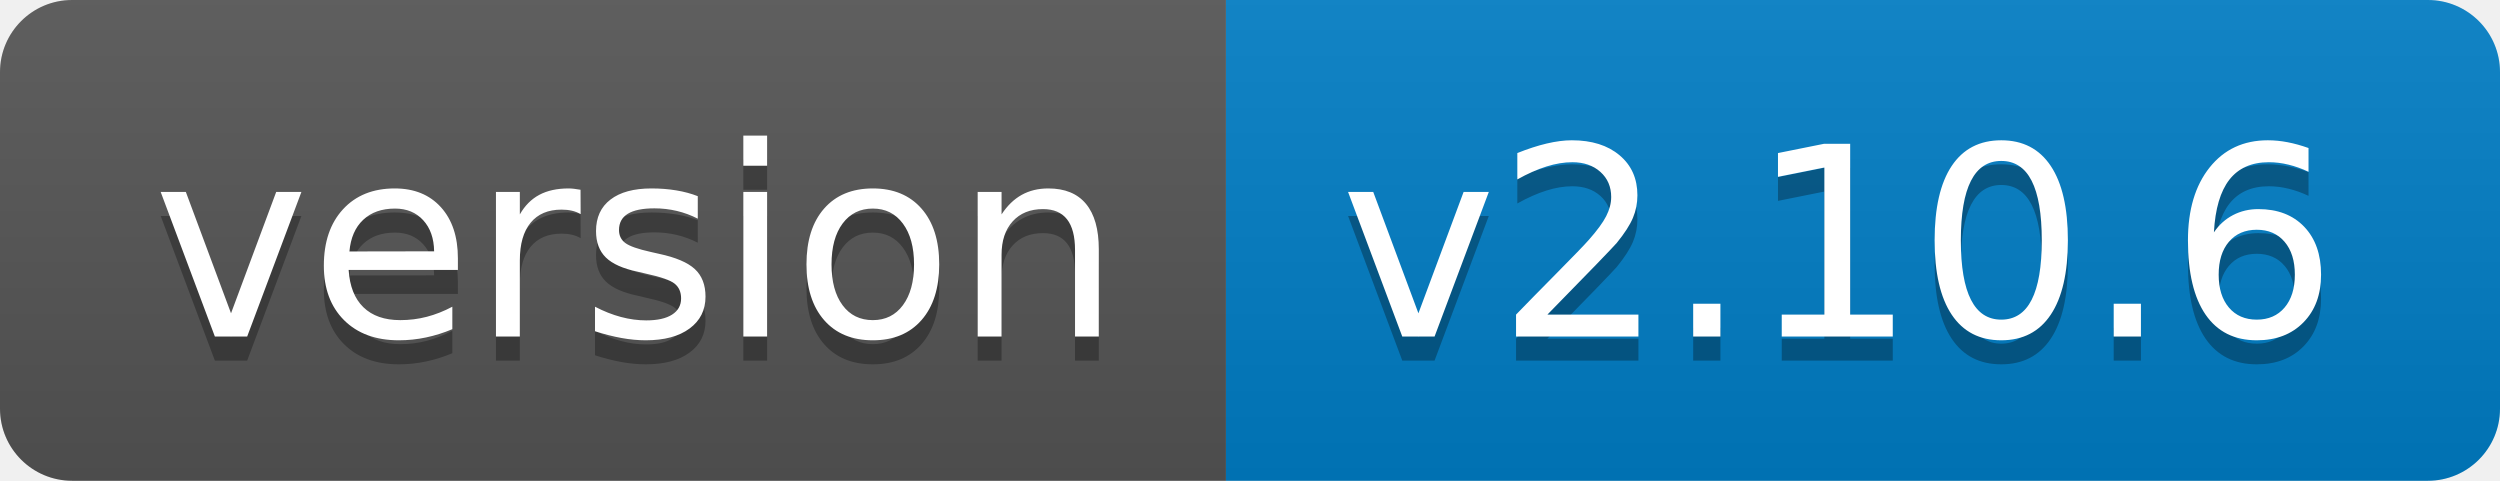
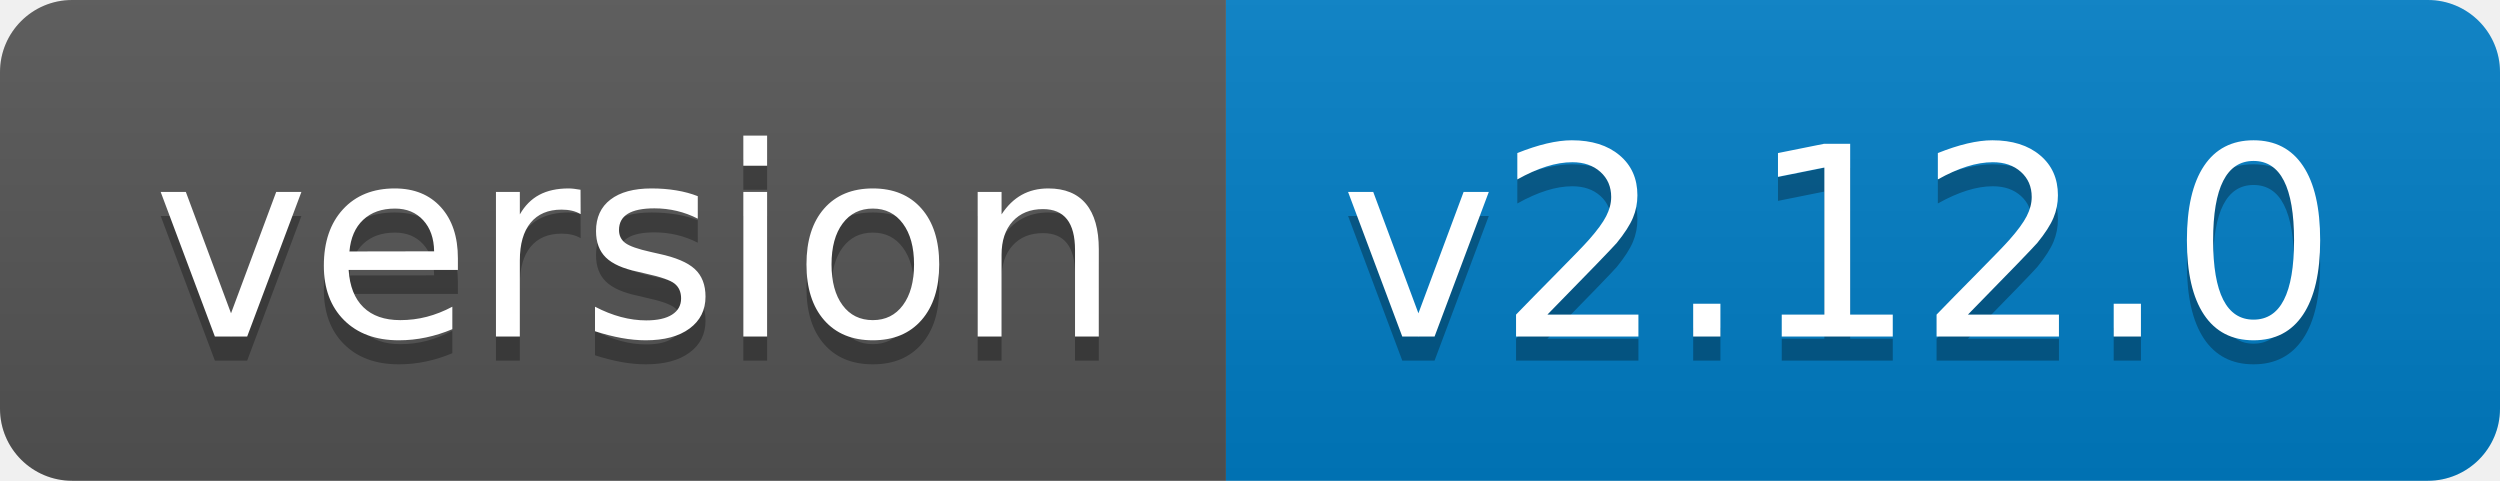
- <svg xmlns="http://www.w3.org/2000/svg" width="104" height="20" role="img" aria-label="version: v2.10.6">
+ <svg xmlns="http://www.w3.org/2000/svg" width="104" height="20" role="img" aria-label="version: v2.12.0">
  <linearGradient id="s" x2="0" y2="100%">
    <stop offset="0" stop-color="#bbb" stop-opacity=".1" />
    <stop offset="1" stop-opacity=".1" />
  </linearGradient>
  <clipPath id="r">
    <rect width="104" height="20" rx="3" fill="#fff" />
  </clipPath>
  <g clip-path="url(#r)">
    <rect width="51" height="20" fill="#555" />
    <rect x="51" width="53" height="20" fill="#007ec6" />
    <rect width="104" height="20" fill="url(#s)" />
  </g>
  <g fill="#fff" text-anchor="middle" font-family="Verdana,Geneva,DejaVu Sans,sans-serif" text-rendering="geometricPrecision" font-size="110">
    <text aria-hidden="true" x="265" y="150" fill="#010101" fill-opacity=".3" transform="scale(.1)" textLength="410">version</text>
    <text x="265" y="140" transform="scale(.1)" fill="#fff" textLength="410">version</text>
-     <text aria-hidden="true" x="765" y="150" fill="#010101" fill-opacity=".3" transform="scale(.1)" textLength="430">v2.10.6</text>
-     <text x="765" y="140" transform="scale(.1)" fill="#fff" textLength="430">v2.10.6</text>
+     <text aria-hidden="true" x="765" y="150" fill="#010101" fill-opacity=".3" transform="scale(.1)" textLength="430">v2.12.0</text>
+     <text x="765" y="140" transform="scale(.1)" fill="#fff" textLength="430">v2.12.0</text>
  </g>
</svg>
